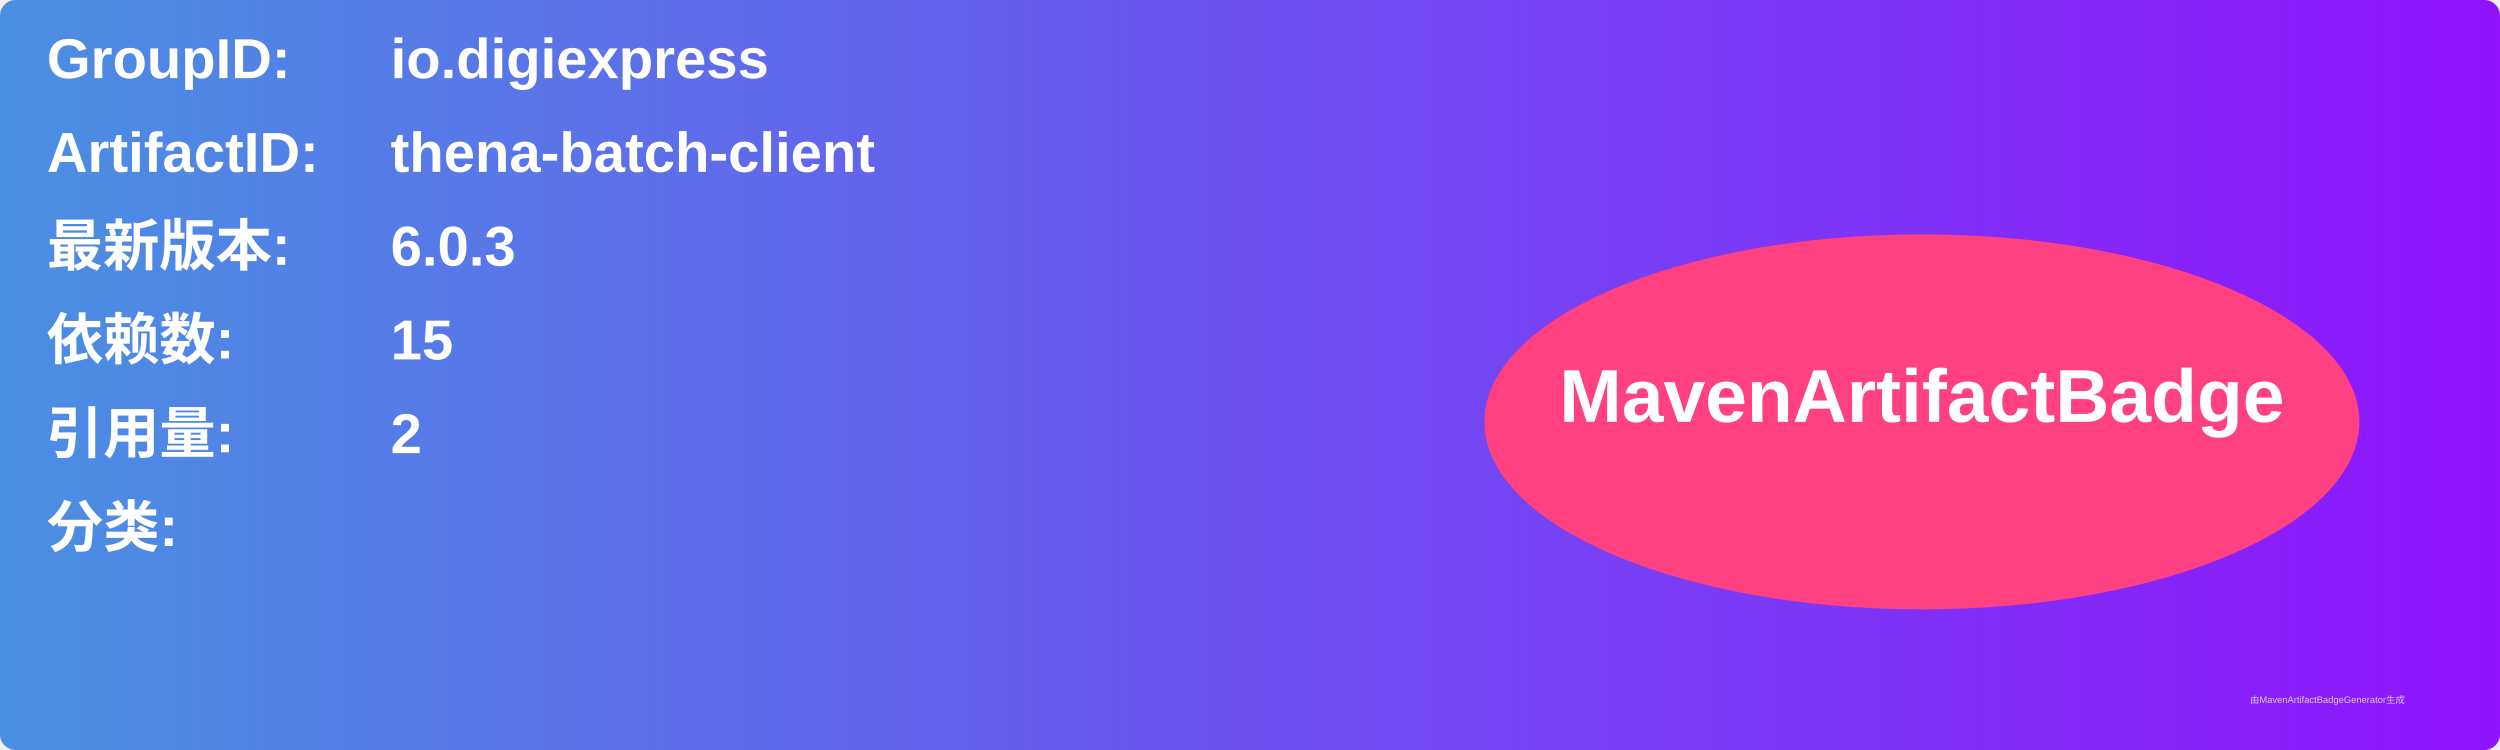
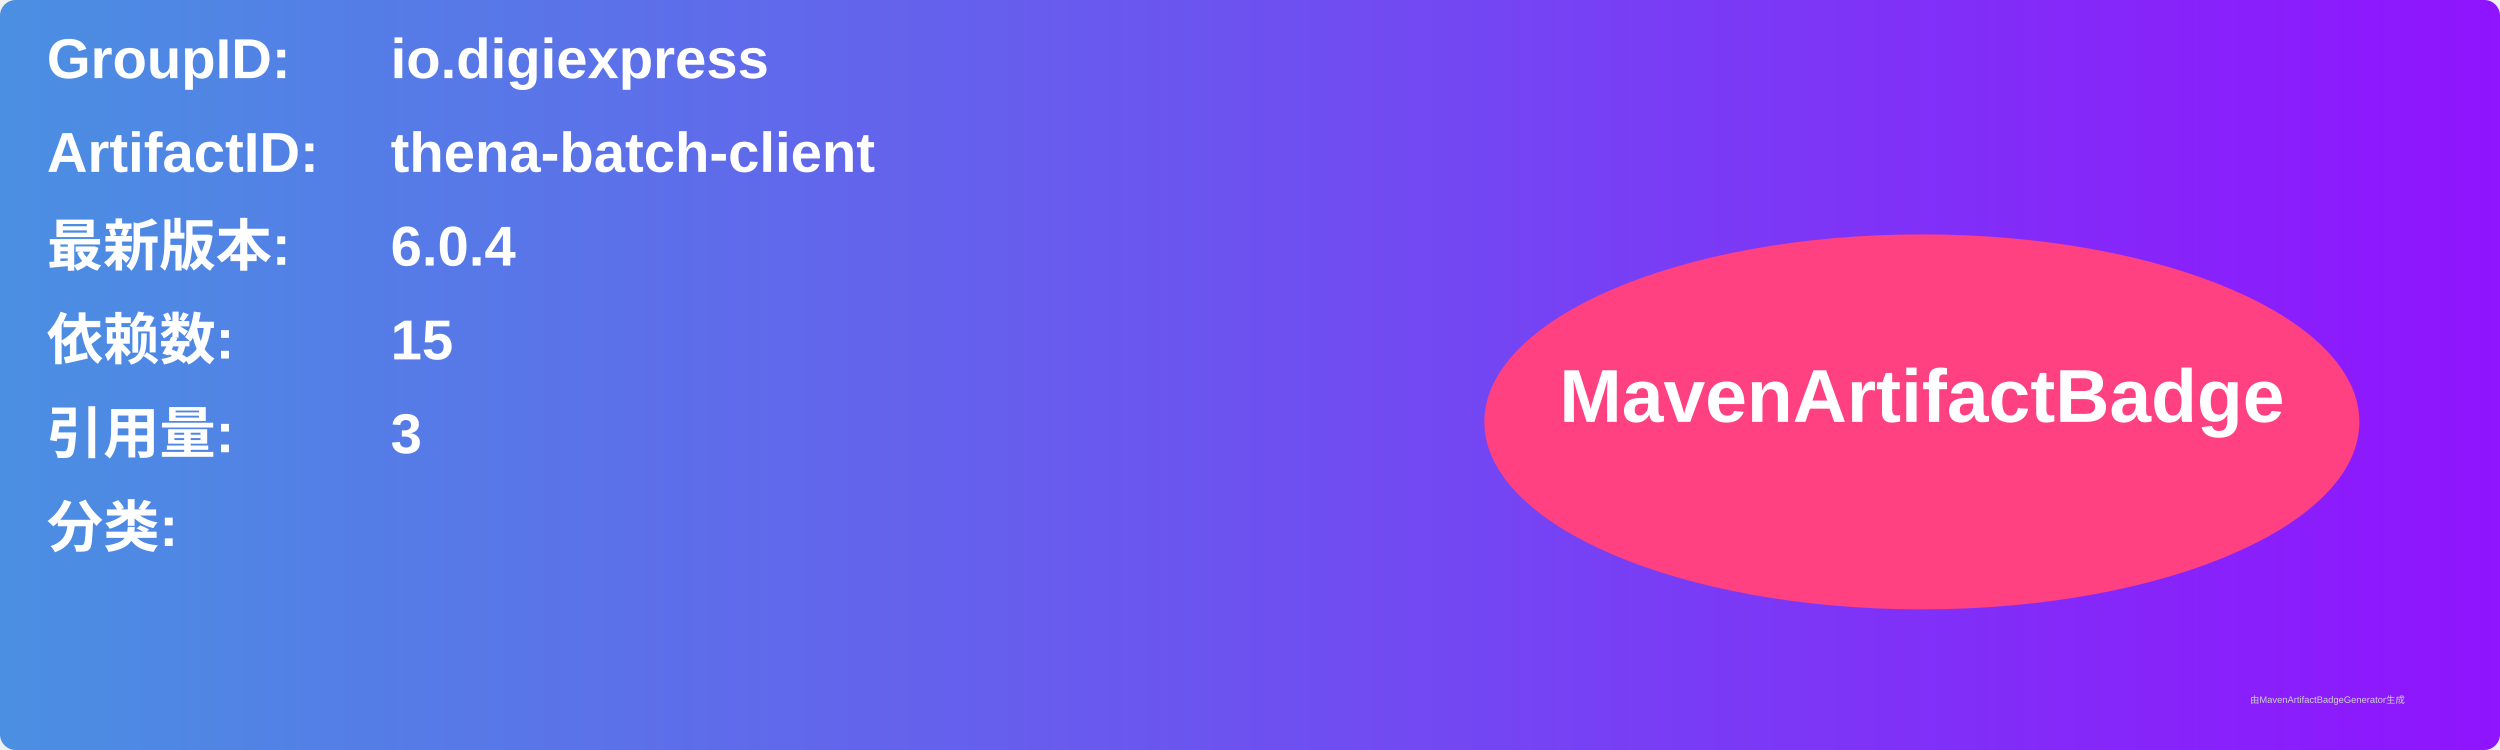
<svg xmlns="http://www.w3.org/2000/svg" width="800" height="240" viewBox="0 0 800 240">
  <linearGradient id="grad" x1="0%" y1="0%" x2="100%" y2="0%">
    <stop offset="0%" stop-color="#4a90e2" />
    <stop offset="100%" stop-color="#9013fe" />
  </linearGradient>
  <rect width="100%" height="100%" rx="5" ry="5" fill="url(#grad)" />
  <g transform="translate(15, 15)">
    <text x="0" y="10" font-family="Arial" font-size="18" fill="white" font-weight="bold" width="260">GroupID:</text>
    <text x="110" y="10" font-family="Arial" font-size="18" fill="white" font-weight="bold" width="460">io.digiexpress</text>
    <text x="0" y="40" font-family="Arial" font-size="18" fill="white" font-weight="bold" width="260">ArtifactID:</text>
    <text x="110" y="40" font-family="Arial" font-size="18" fill="white" font-weight="bold" width="460">thena-batch-client</text>
    <text x="0" y="70" font-family="Arial" font-size="18" fill="white" font-weight="bold">最新版本:</text>
    <text x="110" y="70" font-family="Arial" font-size="18" fill="white" font-weight="bold">
-       <tspan font-weight="bold">6.0.3</tspan>
+       <tspan font-weight="bold">6.0.4</tspan>
    </text>
    <text x="0" y="100" font-family="Arial" font-size="18" fill="white" font-weight="bold">依赖数: </text>
    <text x="110" y="100" font-family="Arial" font-size="18" fill="white">
      <tspan font-weight="bold">15</tspan>
    </text>
    <text x="0" y="130" font-family="Arial" font-size="18" fill="white" font-weight="bold">引用量: </text>
    <text x="110" y="130" font-family="Arial" font-size="18" fill="white">
-       <tspan font-weight="bold">2</tspan>
+       <tspan font-weight="bold">3</tspan>
    </text>
    <text x="0" y="160" font-family="Arial" font-size="18" fill="white" font-weight="bold">分类:</text>
    <text x="10" y="190" font-family="Arial" font-size="10" fill="white">
      <tspan font-weight="bold" />
    </text>
    <ellipse cx="600" cy="120" rx="140" ry="60" fill="#ff4081" />
    <text x="600" y="120" text-anchor="middle" font-family="Arial" font-size="24" fill="white" font-weight="bold">MavenArtifactBadge</text>
  </g>
  <text x="720" y="225" font-family="Arial" font-size="3" fill="#d0d0d0">由MavenArtifactBadgeGenerator生成</text>
</svg>
